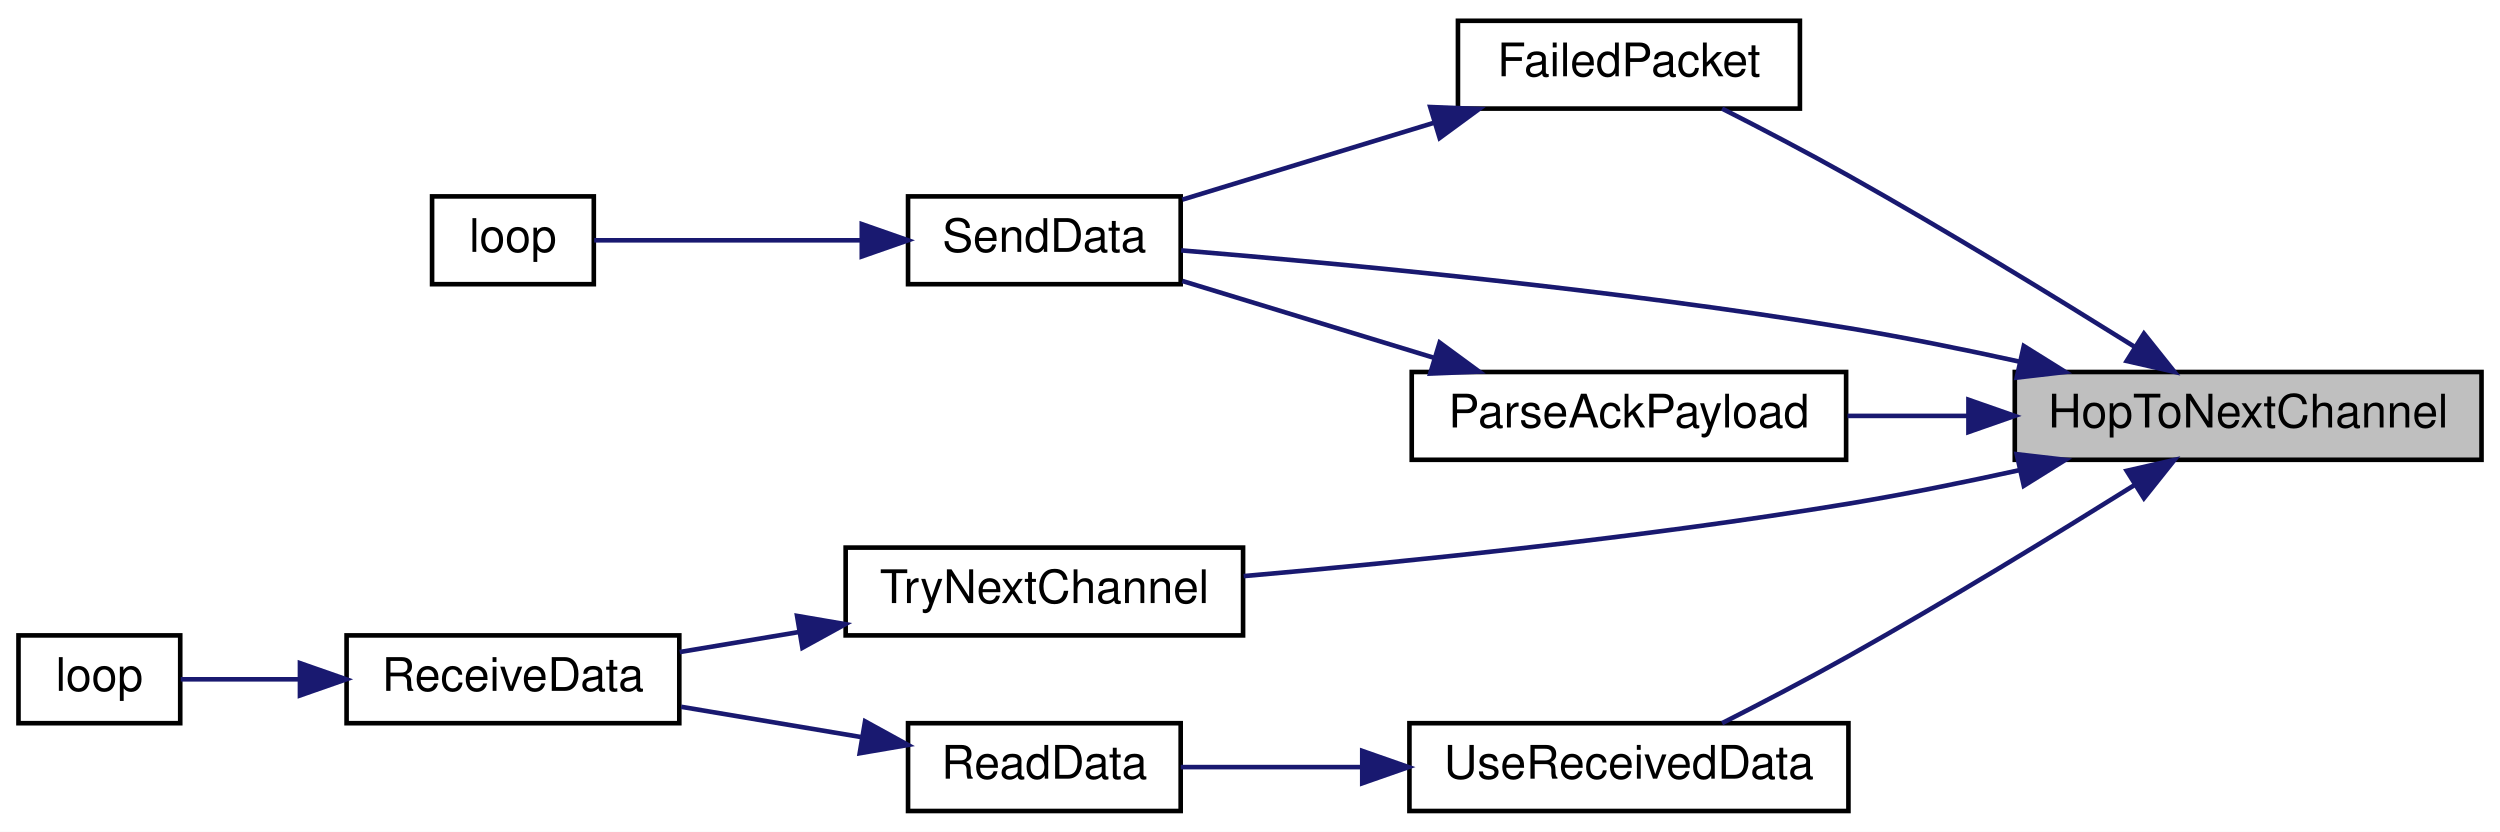
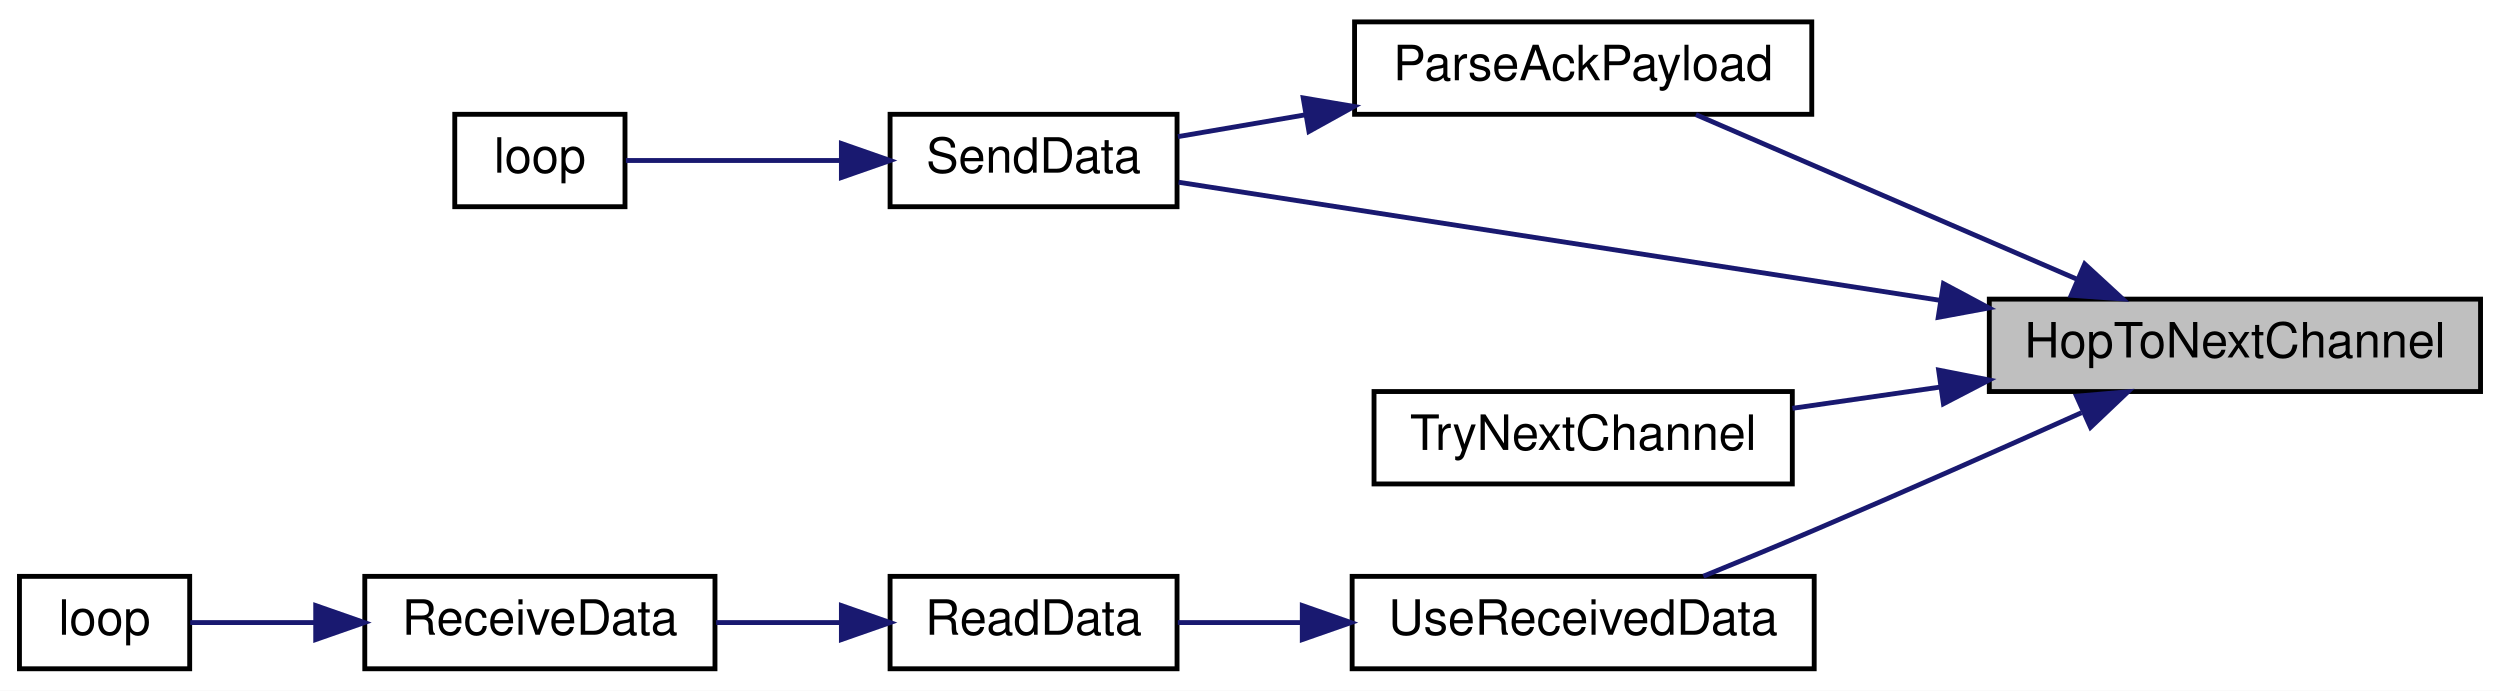
- <svg xmlns="http://www.w3.org/2000/svg" xmlns:xlink="http://www.w3.org/1999/xlink" width="541pt" height="180pt" viewBox="0.00 0.00 541.00 180.00">
-   <g id="graph0" class="graph" transform="scale(1 1) rotate(0) translate(4 176)">
-     <polygon fill="white" stroke="transparent" points="-4,4 -4,-176 537,-176 537,4 -4,4" />
+ <svg xmlns="http://www.w3.org/2000/svg" xmlns:xlink="http://www.w3.org/1999/xlink" width="514pt" height="142pt" viewBox="0.00 0.00 514.00 142.00">
+   <g id="graph0" class="graph" transform="scale(1 1) rotate(0) translate(4 138)">
+     <polygon fill="white" stroke="transparent" points="-4,4 -4,-138 510,-138 510,4 -4,4" />
    <g id="node1" class="node">
      <g id="a_node1">
        <a xlink:title=" ">
-           <polygon fill="#bfbfbf" stroke="black" points="432,-76.5 432,-95.5 533,-95.5 533,-76.5 432,-76.5" />
-           <text text-anchor="middle" x="482.5" y="-83.5" font-family="Helvetica,sans-Serif" font-size="10.00">HopToNextChannel</text>
+           <polygon fill="#bfbfbf" stroke="black" points="405,-57.5 405,-76.5 506,-76.5 506,-57.5 405,-57.5" />
+           <text text-anchor="middle" x="455.5" y="-64.5" font-family="Helvetica,sans-Serif" font-size="10.00">HopToNextChannel</text>
        </a>
      </g>
    </g>
    <g id="node2" class="node">
      <g id="a_node2">
-         <a xlink:href="_radio_functions_8cpp.html#a5fbd3c8613a4163425c94965704ce5f8" target="_top" xlink:title=" ">
-           <polygon fill="white" stroke="black" points="311.5,-152.5 311.5,-171.5 385.5,-171.5 385.5,-152.5 311.5,-152.5" />
-           <text text-anchor="middle" x="348.5" y="-159.5" font-family="Helvetica,sans-Serif" font-size="10.00">FailedPacket</text>
+         <a xlink:href="_transmitter_code_2src_2main_8cpp.html#a694f4f5a0147f4dc29b0bc1a8951547d" target="_top" xlink:title=" ">
+           <polygon fill="white" stroke="black" points="274.5,-114.5 274.5,-133.5 368.5,-133.5 368.5,-114.5 274.5,-114.5" />
+           <text text-anchor="middle" x="321.5" y="-121.5" font-family="Helvetica,sans-Serif" font-size="10.00">ParseAckPayload</text>
        </a>
      </g>
    </g>
    <g id="edge1" class="edge">
-       <path fill="none" stroke="midnightblue" d="M457.83,-101.01C440.81,-111.65 417.22,-126.09 396,-138 387.13,-142.98 377.12,-148.2 368.66,-152.49" />
-       <polygon fill="midnightblue" stroke="midnightblue" points="459.95,-103.81 466.55,-95.53 456.22,-97.88 459.95,-103.81" />
+       <path fill="none" stroke="midnightblue" d="M422.96,-80.62C398.81,-91.05 366.11,-105.17 344.67,-114.43" />
+       <polygon fill="midnightblue" stroke="midnightblue" points="424.61,-83.72 432.41,-76.54 421.84,-77.29 424.61,-83.72" />
    </g>
    <g id="node3" class="node">
      <g id="a_node3">
        <a xlink:href="_radio_functions_8cpp.html#a049bfb836e7aa4a3a48a1a4bd225fafc" target="_top" xlink:title=" ">
-           <polygon fill="white" stroke="black" points="192.5,-114.5 192.5,-133.5 251.5,-133.5 251.5,-114.5 192.5,-114.5" />
-           <text text-anchor="middle" x="222" y="-121.5" font-family="Helvetica,sans-Serif" font-size="10.00">SendData</text>
+           <polygon fill="white" stroke="black" points="179,-95.5 179,-114.5 238,-114.5 238,-95.5 179,-95.5" />
+           <text text-anchor="middle" x="208.5" y="-102.5" font-family="Helvetica,sans-Serif" font-size="10.00">SendData</text>
+         </a>
+       </g>
+     </g>
+     <g id="edge4" class="edge">
+       <path fill="none" stroke="midnightblue" d="M394.94,-76.24C345.26,-83.94 276.63,-94.59 238.32,-100.53" />
+       <polygon fill="midnightblue" stroke="midnightblue" points="395.58,-79.68 404.92,-74.69 394.5,-72.76 395.58,-79.68" />
+     </g>
+     <g id="node5" class="node">
+       <g id="a_node5">
+         <a xlink:href="_receiver_code_2src_2main_8cpp.html#a1d10d2ca466b8014f874f16aaa39da91" target="_top" xlink:title=" ">
+           <polygon fill="white" stroke="black" points="278.5,-38.5 278.5,-57.5 364.5,-57.5 364.5,-38.5 278.5,-38.5" />
+           <text text-anchor="middle" x="321.5" y="-45.5" font-family="Helvetica,sans-Serif" font-size="10.00">TryNextChannel</text>
+         </a>
+       </g>
+     </g>
+     <g id="edge5" class="edge">
+       <path fill="none" stroke="midnightblue" d="M394.84,-58.41C384.61,-56.94 374.17,-55.44 364.52,-54.05" />
+       <polygon fill="midnightblue" stroke="midnightblue" points="394.58,-61.91 404.97,-59.87 395.57,-54.98 394.58,-61.91" />
+     </g>
+     <g id="node6" class="node">
+       <g id="a_node6">
+         <a xlink:href="_receiver_code_2src_2main_8cpp.html#abb1997c589abc6432f612eaedf985e38" target="_top" xlink:title=" ">
+           <polygon fill="white" stroke="black" points="274,-0.5 274,-19.5 369,-19.5 369,-0.5 274,-0.5" />
+           <text text-anchor="middle" x="321.5" y="-7.5" font-family="Helvetica,sans-Serif" font-size="10.00">UseReceivedData</text>
        </a>
      </g>
    </g>
    <g id="edge6" class="edge">
-       <path fill="none" stroke="midnightblue" d="M433.06,-97.73C421,-100.38 408.07,-103 396,-105 345.47,-113.36 286.01,-118.98 251.6,-121.82" />
-       <polygon fill="midnightblue" stroke="midnightblue" points="433.95,-101.12 442.94,-95.51 432.42,-94.29 433.95,-101.12" />
+       <path fill="none" stroke="midnightblue" d="M423.95,-53.15C407.69,-45.85 387.31,-36.81 369,-29 361.62,-25.85 353.54,-22.51 346.21,-19.53" />
+       <polygon fill="midnightblue" stroke="midnightblue" points="422.94,-56.54 433.5,-57.45 425.81,-50.15 422.94,-56.54" />
    </g>
-     <g id="node5" class="node">
-       <g id="a_node5">
-         <a xlink:href="_transmitter_code_2src_2main_8cpp.html#a694f4f5a0147f4dc29b0bc1a8951547d" target="_top" xlink:title=" ">
-           <polygon fill="white" stroke="black" points="301.5,-76.5 301.5,-95.5 395.5,-95.5 395.5,-76.5 301.5,-76.5" />
-           <text text-anchor="middle" x="348.5" y="-83.5" font-family="Helvetica,sans-Serif" font-size="10.00">ParseAckPayload</text>
+     <g id="edge2" class="edge">
+       <path fill="none" stroke="midnightblue" d="M264.53,-114.42C255.4,-112.86 246.29,-111.3 238.18,-109.91" />
+       <polygon fill="midnightblue" stroke="midnightblue" points="263.94,-117.87 274.39,-116.11 265.12,-110.97 263.94,-117.87" />
+     </g>
+     <g id="node4" class="node">
+       <g id="a_node4">
+         <a xlink:href="_transmitter_code_2src_2main_8cpp.html#ad3cb30894c94eb016e98bdcaa899ac86" target="_top" xlink:title=" ">
+           <polygon fill="white" stroke="black" points="89.5,-95.5 89.5,-114.5 124.5,-114.5 124.5,-95.5 89.5,-95.5" />
+           <text text-anchor="middle" x="107" y="-102.5" font-family="Helvetica,sans-Serif" font-size="10.00">loop</text>
        </a>
      </g>
    </g>
-     <g id="edge4" class="edge">
-       <path fill="none" stroke="midnightblue" d="M421.83,-86C413.1,-86 404.22,-86 395.81,-86" />
-       <polygon fill="midnightblue" stroke="midnightblue" points="421.97,-89.5 431.97,-86 421.97,-82.5 421.97,-89.5" />
+     <g id="edge3" class="edge">
+       <path fill="none" stroke="midnightblue" d="M168.72,-105C153.44,-105 136.72,-105 124.69,-105" />
+       <polygon fill="midnightblue" stroke="midnightblue" points="168.99,-108.5 178.99,-105 168.99,-101.5 168.99,-108.5" />
    </g>
-     <g id="node6" class="node">
-       <g id="a_node6">
-         <a xlink:href="_receiver_code_2src_2main_8cpp.html#a1d10d2ca466b8014f874f16aaa39da91" target="_top" xlink:title=" ">
-           <polygon fill="white" stroke="black" points="179,-38.5 179,-57.5 265,-57.5 265,-38.5 179,-38.5" />
-           <text text-anchor="middle" x="222" y="-45.5" font-family="Helvetica,sans-Serif" font-size="10.00">TryNextChannel</text>
+     <g id="node7" class="node">
+       <g id="a_node7">
+         <a xlink:href="_receiver_code_2src_2main_8cpp.html#a07ca94db0e305e9c01ec51e417576308" target="_top" xlink:title=" ">
+           <polygon fill="white" stroke="black" points="179,-0.5 179,-19.5 238,-19.5 238,-0.5 179,-0.5" />
+           <text text-anchor="middle" x="208.5" y="-7.5" font-family="Helvetica,sans-Serif" font-size="10.00">ReadData</text>
        </a>
      </g>
    </g>
    <g id="edge7" class="edge">
-       <path fill="none" stroke="midnightblue" d="M433.06,-74.27C421,-71.62 408.07,-69 396,-67 351.58,-59.65 300.27,-54.42 265.13,-51.33" />
-       <polygon fill="midnightblue" stroke="midnightblue" points="432.42,-77.71 442.94,-76.49 433.95,-70.88 432.42,-77.71" />
+       <path fill="none" stroke="midnightblue" d="M263.47,-10C254.69,-10 245.95,-10 238.16,-10" />
+       <polygon fill="midnightblue" stroke="midnightblue" points="263.75,-13.5 273.75,-10 263.75,-6.5 263.75,-13.5" />
    </g>
-     <g id="node9" class="node">
-       <g id="a_node9">
-         <a xlink:href="_receiver_code_2src_2main_8cpp.html#abb1997c589abc6432f612eaedf985e38" target="_top" xlink:title=" ">
-           <polygon fill="white" stroke="black" points="301,-0.5 301,-19.5 396,-19.5 396,-0.5 301,-0.5" />
-           <text text-anchor="middle" x="348.5" y="-7.5" font-family="Helvetica,sans-Serif" font-size="10.00">UseReceivedData</text>
-         </a>
-       </g>
-     </g>
-     <g id="edge10" class="edge">
-       <path fill="none" stroke="midnightblue" d="M457.83,-70.99C440.81,-60.35 417.22,-45.91 396,-34 387.13,-29.02 377.12,-23.8 368.66,-19.51" />
-       <polygon fill="midnightblue" stroke="midnightblue" points="456.22,-74.12 466.55,-76.47 459.95,-68.19 456.22,-74.12" />
-     </g>
-     <g id="edge2" class="edge">
-       <path fill="none" stroke="midnightblue" d="M306.47,-149.48C288.6,-144.02 268.07,-137.76 251.85,-132.8" />
-       <polygon fill="midnightblue" stroke="midnightblue" points="305.5,-152.84 316.08,-152.41 307.54,-146.14 305.5,-152.84" />
-     </g>
-     <g id="node4" class="node">
-       <g id="a_node4">
-         <a xlink:href="_transmitter_code_2src_2main_8cpp.html#ad3cb30894c94eb016e98bdcaa899ac86" target="_top" xlink:title=" ">
-           <polygon fill="white" stroke="black" points="89.5,-114.5 89.5,-133.5 124.5,-133.5 124.5,-114.5 89.5,-114.5" />
-           <text text-anchor="middle" x="107" y="-121.5" font-family="Helvetica,sans-Serif" font-size="10.00">loop</text>
-         </a>
-       </g>
-     </g>
-     <g id="edge3" class="edge">
-       <path fill="none" stroke="midnightblue" d="M182.25,-124C162.56,-124 139.68,-124 124.58,-124" />
-       <polygon fill="midnightblue" stroke="midnightblue" points="182.49,-127.5 192.49,-124 182.49,-120.5 182.49,-127.5" />
-     </g>
-     <g id="edge5" class="edge">
-       <path fill="none" stroke="midnightblue" d="M306.47,-98.52C288.6,-103.98 268.07,-110.24 251.85,-115.2" />
-       <polygon fill="midnightblue" stroke="midnightblue" points="307.54,-101.86 316.08,-95.59 305.5,-95.16 307.54,-101.86" />
-     </g>
-     <g id="node7" class="node">
-       <g id="a_node7">
+     <g id="node8" class="node">
+       <g id="a_node8">
        <a xlink:href="_receiver_code_2src_2main_8cpp.html#a06807a4f185694d37f774702ba74db0a" target="_top" xlink:title=" ">
-           <polygon fill="white" stroke="black" points="71,-19.5 71,-38.5 143,-38.5 143,-19.5 71,-19.5" />
-           <text text-anchor="middle" x="107" y="-26.5" font-family="Helvetica,sans-Serif" font-size="10.00">ReceiveData</text>
+           <polygon fill="white" stroke="black" points="71,-0.5 71,-19.5 143,-19.5 143,-0.5 71,-0.5" />
+           <text text-anchor="middle" x="107" y="-7.5" font-family="Helvetica,sans-Serif" font-size="10.00">ReceiveData</text>
        </a>
      </g>
    </g>
    <g id="edge8" class="edge">
-       <path fill="none" stroke="midnightblue" d="M168.81,-39.22C160.09,-37.76 151.24,-36.27 143.09,-34.9" />
-       <polygon fill="midnightblue" stroke="midnightblue" points="168.48,-42.72 178.92,-40.93 169.64,-35.82 168.48,-42.72" />
+       <path fill="none" stroke="midnightblue" d="M168.96,-10C160.49,-10 151.57,-10 143.24,-10" />
+       <polygon fill="midnightblue" stroke="midnightblue" points="168.99,-13.5 178.99,-10 168.99,-6.5 168.99,-13.5" />
    </g>
-     <g id="node8" class="node">
-       <g id="a_node8">
+     <g id="node9" class="node">
+       <g id="a_node9">
        <a xlink:href="_receiver_code_2src_2main_8cpp.html#afe461d27b9c48d5921c00d521181f12f" target="_top" xlink:title=" ">
-           <polygon fill="white" stroke="black" points="0,-19.5 0,-38.5 35,-38.5 35,-19.5 0,-19.5" />
-           <text text-anchor="middle" x="17.5" y="-26.5" font-family="Helvetica,sans-Serif" font-size="10.00">loop</text>
+           <polygon fill="white" stroke="black" points="0,-0.5 0,-19.5 35,-19.5 35,-0.5 0,-0.5" />
+           <text text-anchor="middle" x="17.5" y="-7.5" font-family="Helvetica,sans-Serif" font-size="10.00">loop</text>
        </a>
      </g>
    </g>
    <g id="edge9" class="edge">
-       <path fill="none" stroke="midnightblue" d="M60.64,-29C51.51,-29 42.46,-29 35.11,-29" />
-       <polygon fill="midnightblue" stroke="midnightblue" points="60.91,-32.5 70.91,-29 60.91,-25.5 60.91,-32.5" />
-     </g>
-     <g id="node10" class="node">
-       <g id="a_node10">
-         <a xlink:href="_receiver_code_2src_2main_8cpp.html#a07ca94db0e305e9c01ec51e417576308" target="_top" xlink:title=" ">
-           <polygon fill="white" stroke="black" points="192.5,-0.5 192.5,-19.5 251.5,-19.5 251.5,-0.5 192.5,-0.5" />
-           <text text-anchor="middle" x="222" y="-7.5" font-family="Helvetica,sans-Serif" font-size="10.00">ReadData</text>
-         </a>
-       </g>
-     </g>
-     <g id="edge11" class="edge">
-       <path fill="none" stroke="midnightblue" d="M290.54,-10C277.01,-10 263.14,-10 251.51,-10" />
-       <polygon fill="midnightblue" stroke="midnightblue" points="290.79,-13.5 300.79,-10 290.79,-6.5 290.79,-13.5" />
-     </g>
-     <g id="edge12" class="edge">
-       <path fill="none" stroke="midnightblue" d="M182.27,-16.51C169.66,-18.63 155.74,-20.97 143.39,-23.05" />
-       <polygon fill="midnightblue" stroke="midnightblue" points="183.2,-19.9 192.49,-14.79 182.04,-13 183.2,-19.9" />
+       <path fill="none" stroke="midnightblue" d="M60.64,-10C51.51,-10 42.46,-10 35.11,-10" />
+       <polygon fill="midnightblue" stroke="midnightblue" points="60.91,-13.5 70.91,-10 60.91,-6.5 60.91,-13.5" />
    </g>
  </g>
</svg>
